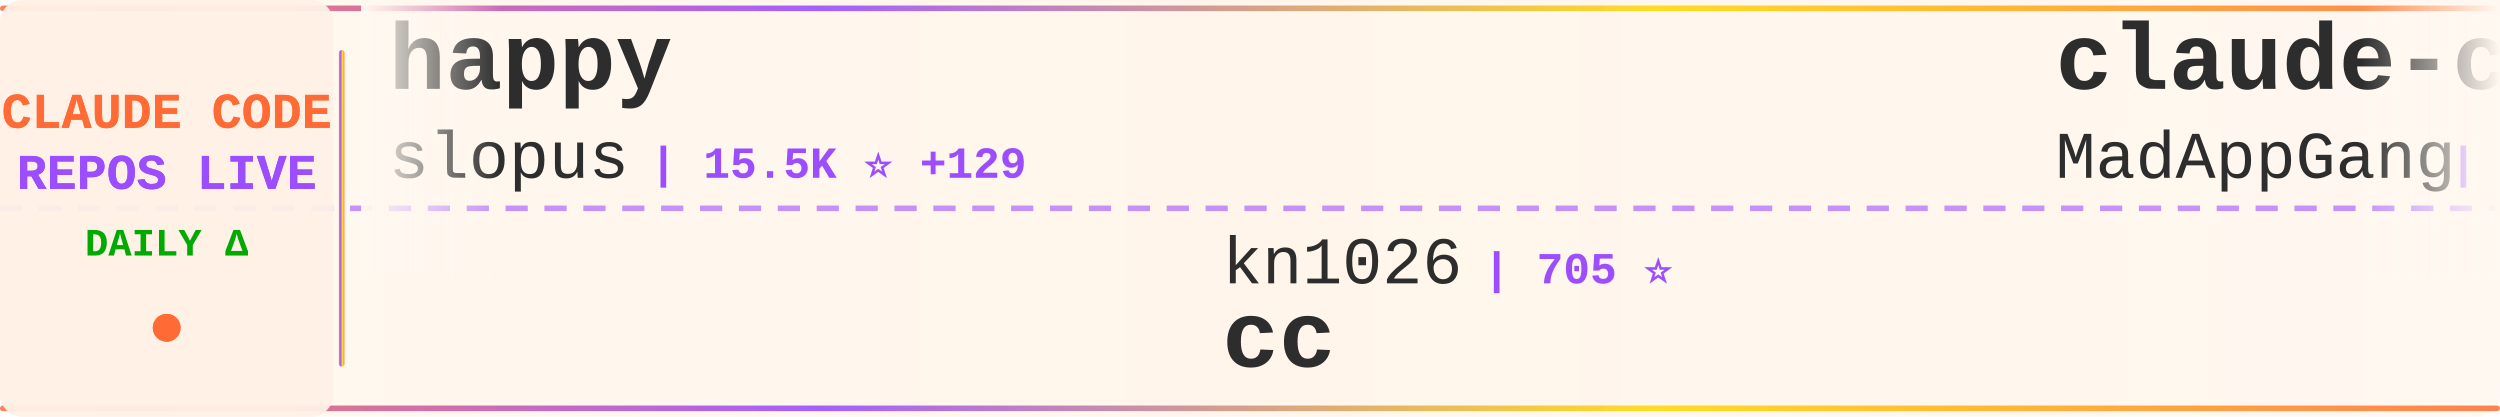
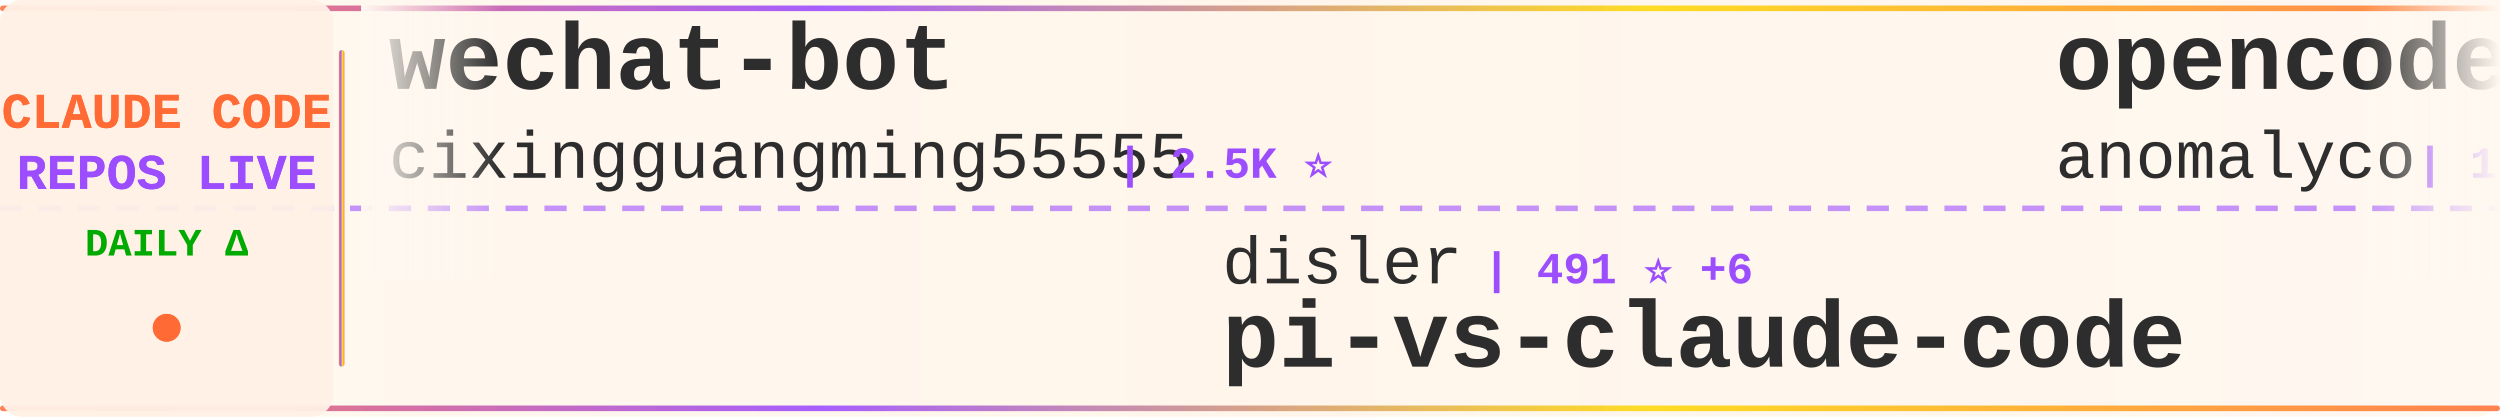
<svg xmlns="http://www.w3.org/2000/svg" width="900" height="150">
  <defs>
    <linearGradient id="tickerBg" x1="0%" y1="0%" x2="100%" y2="0%">
      <stop offset="0%" style="stop-color:#fff8f0;stop-opacity:0.98" />
      <stop offset="50%" style="stop-color:#fff5eb;stop-opacity:1" />
      <stop offset="100%" style="stop-color:#fff8f0;stop-opacity:0.98" />
    </linearGradient>
    <linearGradient id="borderGrad" x1="0%" y1="0%" x2="100%" y2="0%">
      <stop offset="0%" style="stop-color:#FF6B35;stop-opacity:0.85">
        <animate attributeName="stop-opacity" values="0.85;1;0.85" dur="2s" repeatCount="indefinite" />
      </stop>
      <stop offset="33%" style="stop-color:#9C4EFF;stop-opacity:0.9">
        <animate attributeName="stop-opacity" values="0.9;1;0.9" dur="2.2s" repeatCount="indefinite" />
      </stop>
      <stop offset="66%" style="stop-color:#FFD700;stop-opacity:0.85">
        <animate attributeName="stop-opacity" values="0.85;1;0.85" dur="1.8s" repeatCount="indefinite" />
      </stop>
      <stop offset="100%" style="stop-color:#FF6B35;stop-opacity:0.85">
        <animate attributeName="stop-opacity" values="0.85;1;0.85" dur="2s" repeatCount="indefinite" />
      </stop>
    </linearGradient>
    <filter id="textGlow">
      <feGaussianBlur stdDeviation="0.15" result="coloredBlur" />
      <feMerge>
        <feMergeNode in="coloredBlur" />
        <feMergeNode in="SourceGraphic" />
      </feMerge>
    </filter>
    <filter id="metricGlow">
      <feGaussianBlur stdDeviation="0.2" result="coloredBlur" />
      <feMerge>
        <feMergeNode in="coloredBlur" />
        <feMergeNode in="SourceGraphic" />
      </feMerge>
    </filter>
    <linearGradient id="leftFade" x1="0%" y1="0%" x2="100%" y2="0%">
      <stop offset="0%" style="stop-color:#fff8f0;stop-opacity:1" />
      <stop offset="100%" style="stop-color:#fff8f0;stop-opacity:0" />
    </linearGradient>
    <linearGradient id="rightFade" x1="0%" y1="0%" x2="100%" y2="0%">
      <stop offset="0%" style="stop-color:#fff8f0;stop-opacity:0" />
      <stop offset="100%" style="stop-color:#fff8f0;stop-opacity:1" />
    </linearGradient>
  </defs>
  <rect width="900" height="150" fill="url(#tickerBg)" rx="8" />
  <rect x="0" y="2" width="900" height="2" fill="url(#borderGrad)" rx="1" />
  <rect x="0" y="146" width="900" height="2" fill="url(#borderGrad)" rx="1" />
  <line x1="0" y1="75" x2="900" y2="75" stroke="#9C4EFF" stroke-width="2" stroke-dasharray="8 6" opacity="0.6" />
  <rect x="0" y="0" width="120" height="150" fill="#fff0e6" opacity="0.95" rx="8" />
  <text x="60" y="46" font-family="'Courier New', monospace" font-size="18" font-weight="bold" fill="#FF6B35" text-anchor="middle" filter="url(#textGlow)">
    CLAUDE CODE
  </text>
  <text x="60" y="68" font-family="'Courier New', monospace" font-size="18" font-weight="bold" fill="#9C4EFF" text-anchor="middle" filter="url(#textGlow)">
    REPOS LIVE
  </text>
  <text x="60" y="92" font-family="'Courier New', monospace" font-size="14" font-weight="bold" fill="#00aa00" text-anchor="middle">
    DAILY Δ
  </text>
  <circle cx="60" cy="118" r="5" fill="#FF6B35" filter="url(#metricGlow)">
    <animate attributeName="r" values="4;6;4" dur="1.5s" repeatCount="indefinite" />
    <animate attributeName="opacity" values="0.6;1;0.6" dur="1.5s" repeatCount="indefinite" />
  </circle>
  <rect x="122" y="18" width="2" height="114" fill="url(#borderGrad)" rx="1" />
  <clipPath id="tickerClip">
    <rect x="130" y="0" width="770" height="150" />
  </clipPath>
  <g clip-path="url(#tickerClip)">
    <g id="tickerItems">
      <animateTransform attributeName="transform" attributeType="XML" type="translate" from="0 0" to="-3000 0" dur="54s" repeatCount="indefinite" />
      <g transform="translate(0, 0)">
+         <text x="140" y="32" font-family="'Courier New', monospace" font-size="34" font-weight="bold" fill="#2d2d2d">wechat-bot</text>
+         <text x="140" y="64" font-family="'Courier New', monospace" font-size="24" font-weight="normal" fill="#2d2d2d" opacity="1.0">cixingguangming55555</text>
+         <text x="402" y="64" font-family="'Courier New', monospace" font-size="16" font-weight="bold" fill="#9C4EFF"> | 2.5K ⭐</text>
+       </g>
+       <g transform="translate(300, 0)">
+         <text x="140" y="102" font-family="'Courier New', monospace" font-size="24" font-weight="normal" fill="#2d2d2d" opacity="1.0">disler</text>
+         <text x="234" y="102" font-family="'Courier New', monospace" font-size="16" font-weight="bold" fill="#9C4EFF"> | 491 ⭐ +6</text>
+         <text x="140" y="132" font-family="'Courier New', monospace" font-size="34" font-weight="bold" fill="#2d2d2d">pi-vs-claude-code</text>
+       </g>
+       <g transform="translate(600, 0)">
+         <text x="140" y="32" font-family="'Courier New', monospace" font-size="34" font-weight="bold" fill="#2d2d2d">opencode</text>
+         <text x="140" y="64" font-family="'Courier New', monospace" font-size="24" font-weight="normal" fill="#2d2d2d" opacity="1.0">anomalyco</text>
+         <text x="270" y="64" font-family="'Courier New', monospace" font-size="16" font-weight="bold" fill="#9C4EFF"> | 124.1K ⭐ +696</text>
+       </g>
+       <g transform="translate(900, 0)">
+         <text x="140" y="102" font-family="'Courier New', monospace" font-size="24" font-weight="normal" fill="#2d2d2d" opacity="1.0">wanshuiyin</text>
+         <text x="282" y="102" font-family="'Courier New', monospace" font-size="16" font-weight="bold" fill="#9C4EFF"> | 2.0K ⭐ +308</text>
+         <text x="140" y="132" font-family="'Courier New', monospace" font-size="34" font-weight="bold" fill="#2d2d2d">Auto-claude-code-researc...</text>
+       </g>
+       <g transform="translate(1200, 0)">
        <text x="140" y="32" font-family="'Courier New', monospace" font-size="34" font-weight="bold" fill="#2d2d2d">happy</text>
        <text x="140" y="64" font-family="'Courier New', monospace" font-size="24" font-weight="normal" fill="#2d2d2d" opacity="1.0">slopus</text>
-         <text x="234" y="64" font-family="'Courier New', monospace" font-size="16" font-weight="bold" fill="#9C4EFF"> | 15.5K ⭐ +129</text>
-       </g>
-       <g transform="translate(300, 0)">
-         <text x="140" y="102" font-family="'Courier New', monospace" font-size="24" font-weight="normal" fill="#2d2d2d" opacity="1.0">kn1026</text>
-         <text x="234" y="102" font-family="'Courier New', monospace" font-size="16" font-weight="bold" fill="#9C4EFF"> | 705 ⭐</text>
-         <text x="140" y="132" font-family="'Courier New', monospace" font-size="34" font-weight="bold" fill="#2d2d2d">cc</text>
-       </g>
-       <g transform="translate(600, 0)">
-         <text x="140" y="32" font-family="'Courier New', monospace" font-size="34" font-weight="bold" fill="#2d2d2d">claude-code</text>
-         <text x="140" y="64" font-family="'Courier New', monospace" font-size="24" font-weight="normal" fill="#2d2d2d" opacity="1.0">MadAppGang</text>
-         <text x="282" y="64" font-family="'Courier New', monospace" font-size="16" font-weight="bold" fill="#9C4EFF"> | 245 ⭐</text>
-       </g>
-       <g transform="translate(900, 0)">
-         <text x="140" y="102" font-family="'Courier New', monospace" font-size="24" font-weight="normal" fill="#2d2d2d" opacity="1.0">alirezarezvani</text>
-         <text x="330" y="102" font-family="'Courier New', monospace" font-size="16" font-weight="bold" fill="#9C4EFF"> | 5.5K ⭐ +151</text>
-         <text x="140" y="132" font-family="'Courier New', monospace" font-size="34" font-weight="bold" fill="#2d2d2d">claude-skills</text>
-       </g>
-       <g transform="translate(1200, 0)">
-         <text x="140" y="32" font-family="'Courier New', monospace" font-size="34" font-weight="bold" fill="#2d2d2d">claude-code-tips</text>
-         <text x="140" y="64" font-family="'Courier New', monospace" font-size="24" font-weight="normal" fill="#2d2d2d" opacity="1.0">ykdojo</text>
-         <text x="234" y="64" font-family="'Courier New', monospace" font-size="16" font-weight="bold" fill="#9C4EFF"> | 5.1K ⭐ +132</text>
+         <text x="234" y="64" font-family="'Courier New', monospace" font-size="16" font-weight="bold" fill="#9C4EFF"> | 15.5K ⭐ +138</text>
      </g>
      <g transform="translate(1500, 0)">
-         <text x="140" y="102" font-family="'Courier New', monospace" font-size="24" font-weight="normal" fill="#2d2d2d" opacity="1.0">ComposioHQ</text>
-         <text x="282" y="102" font-family="'Courier New', monospace" font-size="16" font-weight="bold" fill="#9C4EFF"> | 45.1K ⭐ +441</text>
-         <text x="140" y="132" font-family="'Courier New', monospace" font-size="34" font-weight="bold" fill="#2d2d2d">awesome-claude-skills</text>
+         <text x="140" y="102" font-family="'Courier New', monospace" font-size="24" font-weight="normal" fill="#2d2d2d" opacity="1.0">steipete</text>
+         <text x="258" y="102" font-family="'Courier New', monospace" font-size="16" font-weight="bold" fill="#9C4EFF"> | 1.2K ⭐ +1</text>
+         <text x="140" y="132" font-family="'Courier New', monospace" font-size="34" font-weight="bold" fill="#2d2d2d">claude-code-mcp</text>
      </g>
      <g transform="translate(1800, 0)">
-         <text x="140" y="32" font-family="'Courier New', monospace" font-size="34" font-weight="bold" fill="#2d2d2d">Claude-Code-Workflow</text>
-         <text x="140" y="64" font-family="'Courier New', monospace" font-size="24" font-weight="normal" fill="#2d2d2d" opacity="1.0">catlog22</text>
-         <text x="258" y="64" font-family="'Courier New', monospace" font-size="16" font-weight="bold" fill="#9C4EFF"> | 1.5K ⭐ +9</text>
+         <text x="140" y="32" font-family="'Courier New', monospace" font-size="34" font-weight="bold" fill="#2d2d2d">learn-claude-code</text>
+         <text x="140" y="64" font-family="'Courier New', monospace" font-size="24" font-weight="normal" fill="#2d2d2d" opacity="1.0">shareAI-lab</text>
+         <text x="294" y="64" font-family="'Courier New', monospace" font-size="16" font-weight="bold" fill="#9C4EFF"> | 30.5K ⭐ +1.2K</text>
      </g>
      <g transform="translate(2100, 0)">
-         <text x="140" y="102" font-family="'Courier New', monospace" font-size="24" font-weight="normal" fill="#2d2d2d" opacity="1.0">severity1</text>
-         <text x="270" y="102" font-family="'Courier New', monospace" font-size="16" font-weight="bold" fill="#9C4EFF"> | 1.3K ⭐ +6</text>
-         <text x="140" y="132" font-family="'Courier New', monospace" font-size="34" font-weight="bold" fill="#2d2d2d">claude-code-prompt-impro...</text>
+         <text x="140" y="102" font-family="'Courier New', monospace" font-size="24" font-weight="normal" fill="#2d2d2d" opacity="1.0">bfly123</text>
+         <text x="246" y="102" font-family="'Courier New', monospace" font-size="16" font-weight="bold" fill="#9C4EFF"> | 1.6K ⭐ +20</text>
+         <text x="140" y="132" font-family="'Courier New', monospace" font-size="34" font-weight="bold" fill="#2d2d2d">claude_code_bridge</text>
      </g>
      <g transform="translate(2400, 0)">
-         <text x="140" y="32" font-family="'Courier New', monospace" font-size="34" font-weight="bold" fill="#2d2d2d">awesome-claude-code-plug...</text>
-         <text x="140" y="64" font-family="'Courier New', monospace" font-size="24" font-weight="normal" fill="#2d2d2d" opacity="1.0">ccplugins</text>
-         <text x="270" y="64" font-family="'Courier New', monospace" font-size="16" font-weight="bold" fill="#9C4EFF"> | 630 ⭐ +5</text>
+         <text x="140" y="32" font-family="'Courier New', monospace" font-size="34" font-weight="bold" fill="#2d2d2d">cc</text>
+         <text x="140" y="64" font-family="'Courier New', monospace" font-size="24" font-weight="normal" fill="#2d2d2d" opacity="1.0">kn1026</text>
+         <text x="234" y="64" font-family="'Courier New', monospace" font-size="16" font-weight="bold" fill="#9C4EFF"> | 705 ⭐</text>
      </g>
      <g transform="translate(2700, 0)">
-         <text x="140" y="102" font-family="'Courier New', monospace" font-size="24" font-weight="normal" fill="#2d2d2d" opacity="1.0">pchalasani</text>
-         <text x="282" y="102" font-family="'Courier New', monospace" font-size="16" font-weight="bold" fill="#9C4EFF"> | 1.6K ⭐ +3</text>
-         <text x="140" y="132" font-family="'Courier New', monospace" font-size="34" font-weight="bold" fill="#2d2d2d">claude-code-tools</text>
+         <text x="140" y="102" font-family="'Courier New', monospace" font-size="24" font-weight="normal" fill="#2d2d2d" opacity="1.0">darcyegb</text>
+         <text x="258" y="102" font-family="'Courier New', monospace" font-size="16" font-weight="bold" fill="#9C4EFF"> | 600 ⭐ +5</text>
+         <text x="140" y="132" font-family="'Courier New', monospace" font-size="34" font-weight="bold" fill="#2d2d2d">ClaudeCodeAgents</text>
      </g>
      <g transform="translate(3000, 0)">
-         <text x="140" y="32" font-family="'Courier New', monospace" font-size="34" font-weight="bold" fill="#2d2d2d">happy</text>
-         <text x="140" y="64" font-family="'Courier New', monospace" font-size="24" font-weight="normal" fill="#2d2d2d" opacity="1.0">slopus</text>
-         <text x="234" y="64" font-family="'Courier New', monospace" font-size="16" font-weight="bold" fill="#9C4EFF"> | 15.5K ⭐ +129</text>
+         <text x="140" y="32" font-family="'Courier New', monospace" font-size="34" font-weight="bold" fill="#2d2d2d">wechat-bot</text>
+         <text x="140" y="64" font-family="'Courier New', monospace" font-size="24" font-weight="normal" fill="#2d2d2d" opacity="1.0">cixingguangming55555</text>
+         <text x="402" y="64" font-family="'Courier New', monospace" font-size="16" font-weight="bold" fill="#9C4EFF"> | 2.5K ⭐</text>
      </g>
      <g transform="translate(3300, 0)">
-         <text x="140" y="102" font-family="'Courier New', monospace" font-size="24" font-weight="normal" fill="#2d2d2d" opacity="1.0">kn1026</text>
-         <text x="234" y="102" font-family="'Courier New', monospace" font-size="16" font-weight="bold" fill="#9C4EFF"> | 705 ⭐</text>
-         <text x="140" y="132" font-family="'Courier New', monospace" font-size="34" font-weight="bold" fill="#2d2d2d">cc</text>
+         <text x="140" y="102" font-family="'Courier New', monospace" font-size="24" font-weight="normal" fill="#2d2d2d" opacity="1.0">disler</text>
+         <text x="234" y="102" font-family="'Courier New', monospace" font-size="16" font-weight="bold" fill="#9C4EFF"> | 491 ⭐ +6</text>
+         <text x="140" y="132" font-family="'Courier New', monospace" font-size="34" font-weight="bold" fill="#2d2d2d">pi-vs-claude-code</text>
      </g>
      <g transform="translate(3600, 0)">
-         <text x="140" y="32" font-family="'Courier New', monospace" font-size="34" font-weight="bold" fill="#2d2d2d">claude-code</text>
-         <text x="140" y="64" font-family="'Courier New', monospace" font-size="24" font-weight="normal" fill="#2d2d2d" opacity="1.0">MadAppGang</text>
-         <text x="282" y="64" font-family="'Courier New', monospace" font-size="16" font-weight="bold" fill="#9C4EFF"> | 245 ⭐</text>
+         <text x="140" y="32" font-family="'Courier New', monospace" font-size="34" font-weight="bold" fill="#2d2d2d">opencode</text>
+         <text x="140" y="64" font-family="'Courier New', monospace" font-size="24" font-weight="normal" fill="#2d2d2d" opacity="1.0">anomalyco</text>
+         <text x="270" y="64" font-family="'Courier New', monospace" font-size="16" font-weight="bold" fill="#9C4EFF"> | 124.1K ⭐ +696</text>
      </g>
      <g transform="translate(3900, 0)">
-         <text x="140" y="102" font-family="'Courier New', monospace" font-size="24" font-weight="normal" fill="#2d2d2d" opacity="1.0">alirezarezvani</text>
-         <text x="330" y="102" font-family="'Courier New', monospace" font-size="16" font-weight="bold" fill="#9C4EFF"> | 5.5K ⭐ +151</text>
-         <text x="140" y="132" font-family="'Courier New', monospace" font-size="34" font-weight="bold" fill="#2d2d2d">claude-skills</text>
+         <text x="140" y="102" font-family="'Courier New', monospace" font-size="24" font-weight="normal" fill="#2d2d2d" opacity="1.0">wanshuiyin</text>
+         <text x="282" y="102" font-family="'Courier New', monospace" font-size="16" font-weight="bold" fill="#9C4EFF"> | 2.0K ⭐ +308</text>
+         <text x="140" y="132" font-family="'Courier New', monospace" font-size="34" font-weight="bold" fill="#2d2d2d">Auto-claude-code-researc...</text>
      </g>
    </g>
  </g>
  <rect x="130" y="0" width="50" height="100" fill="url(#leftFade)" />
  <rect x="850" y="0" width="50" height="100" fill="url(#rightFade)" />
</svg>
